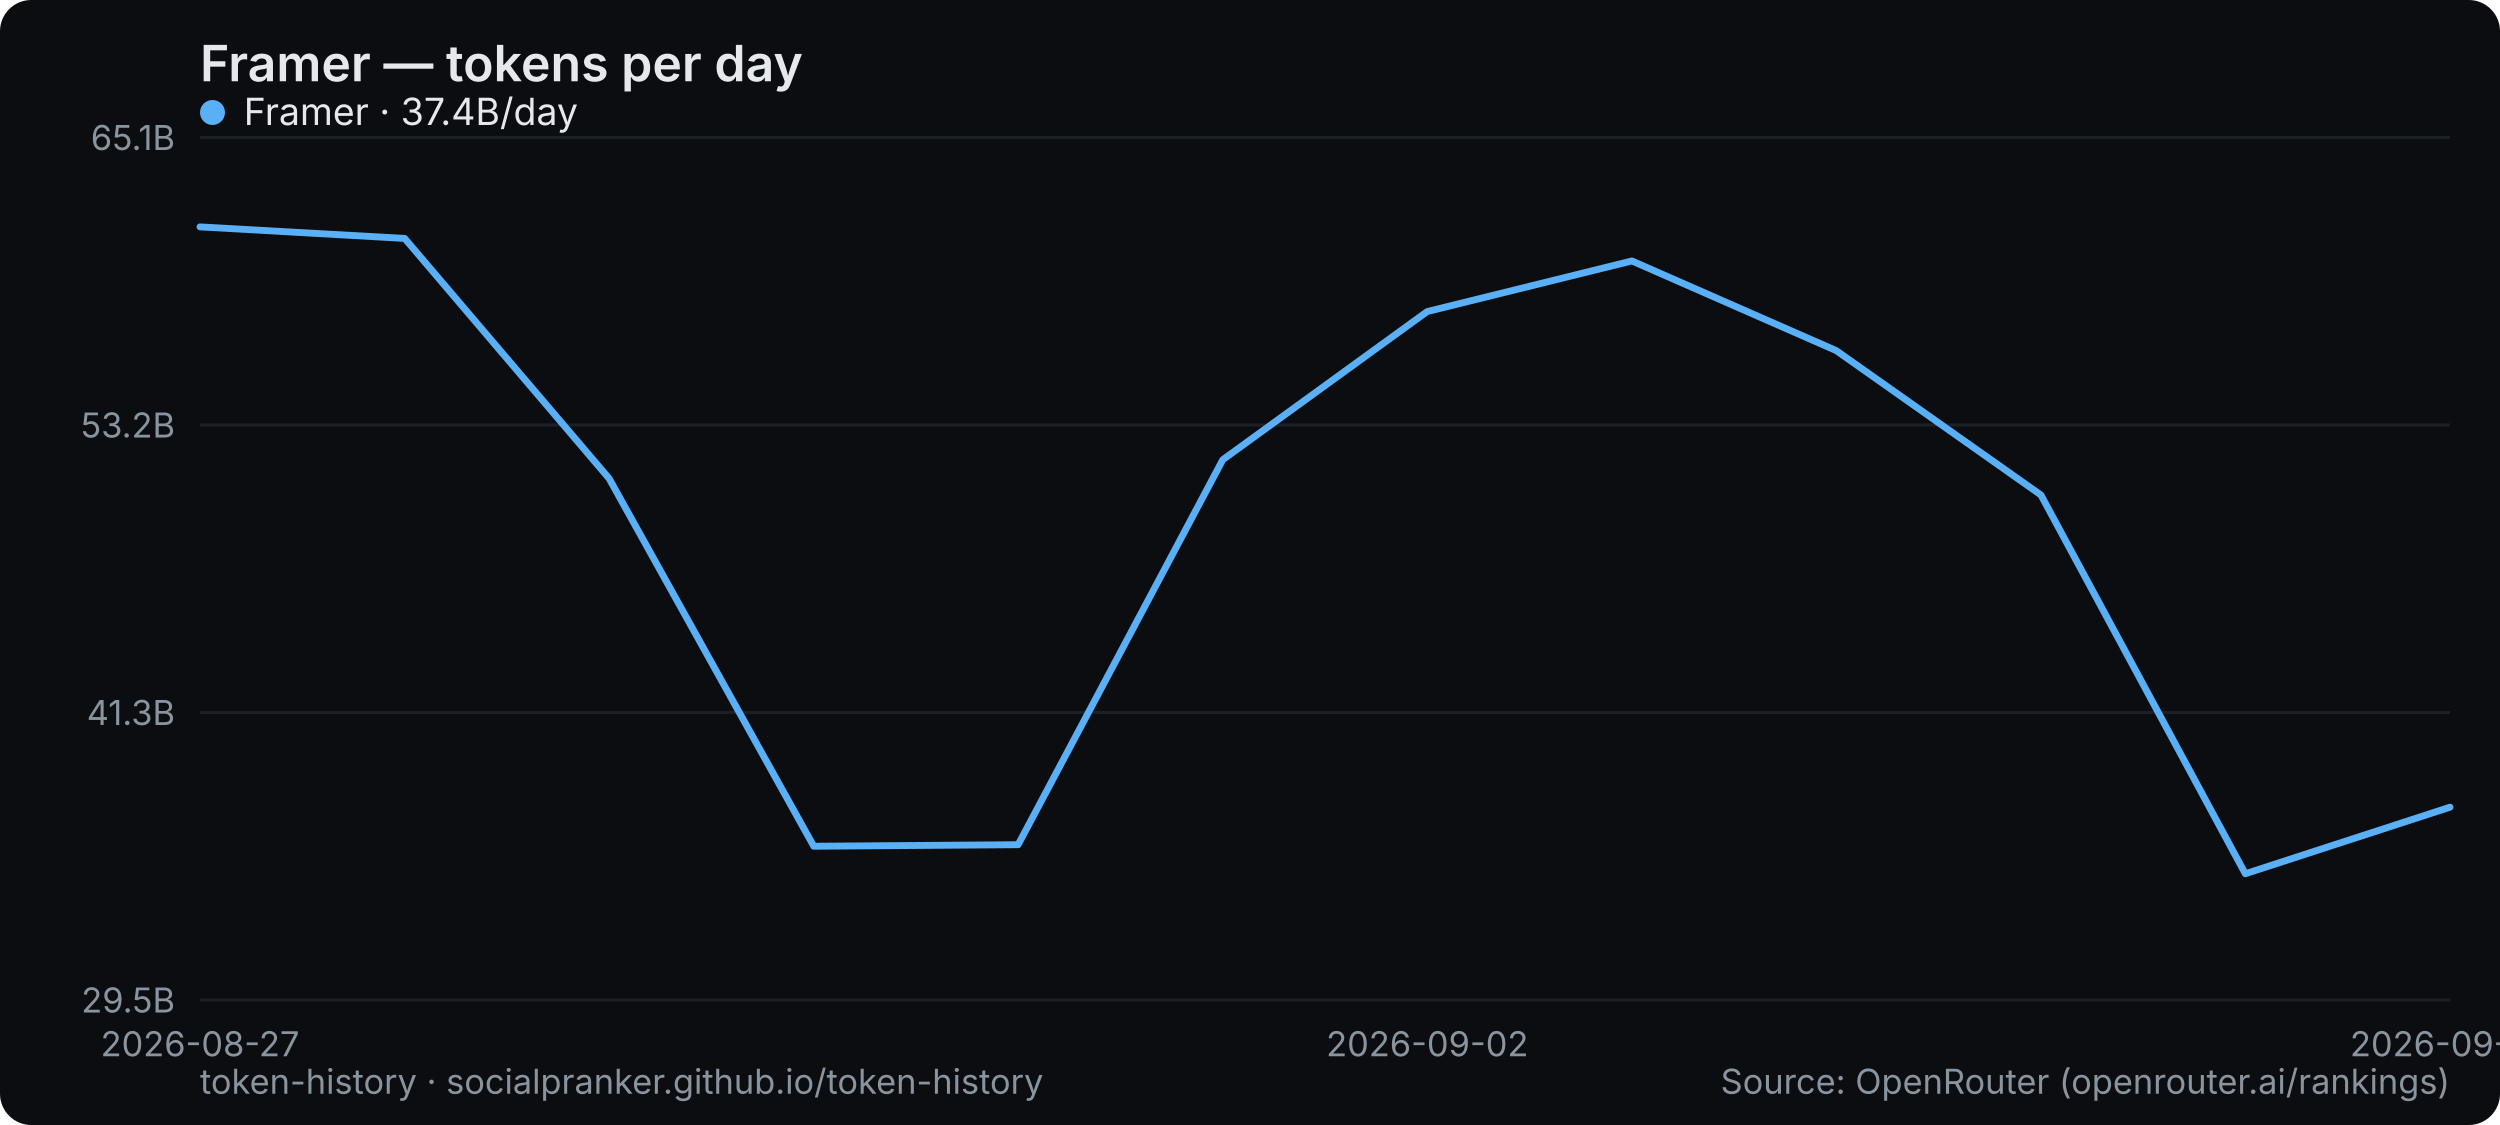
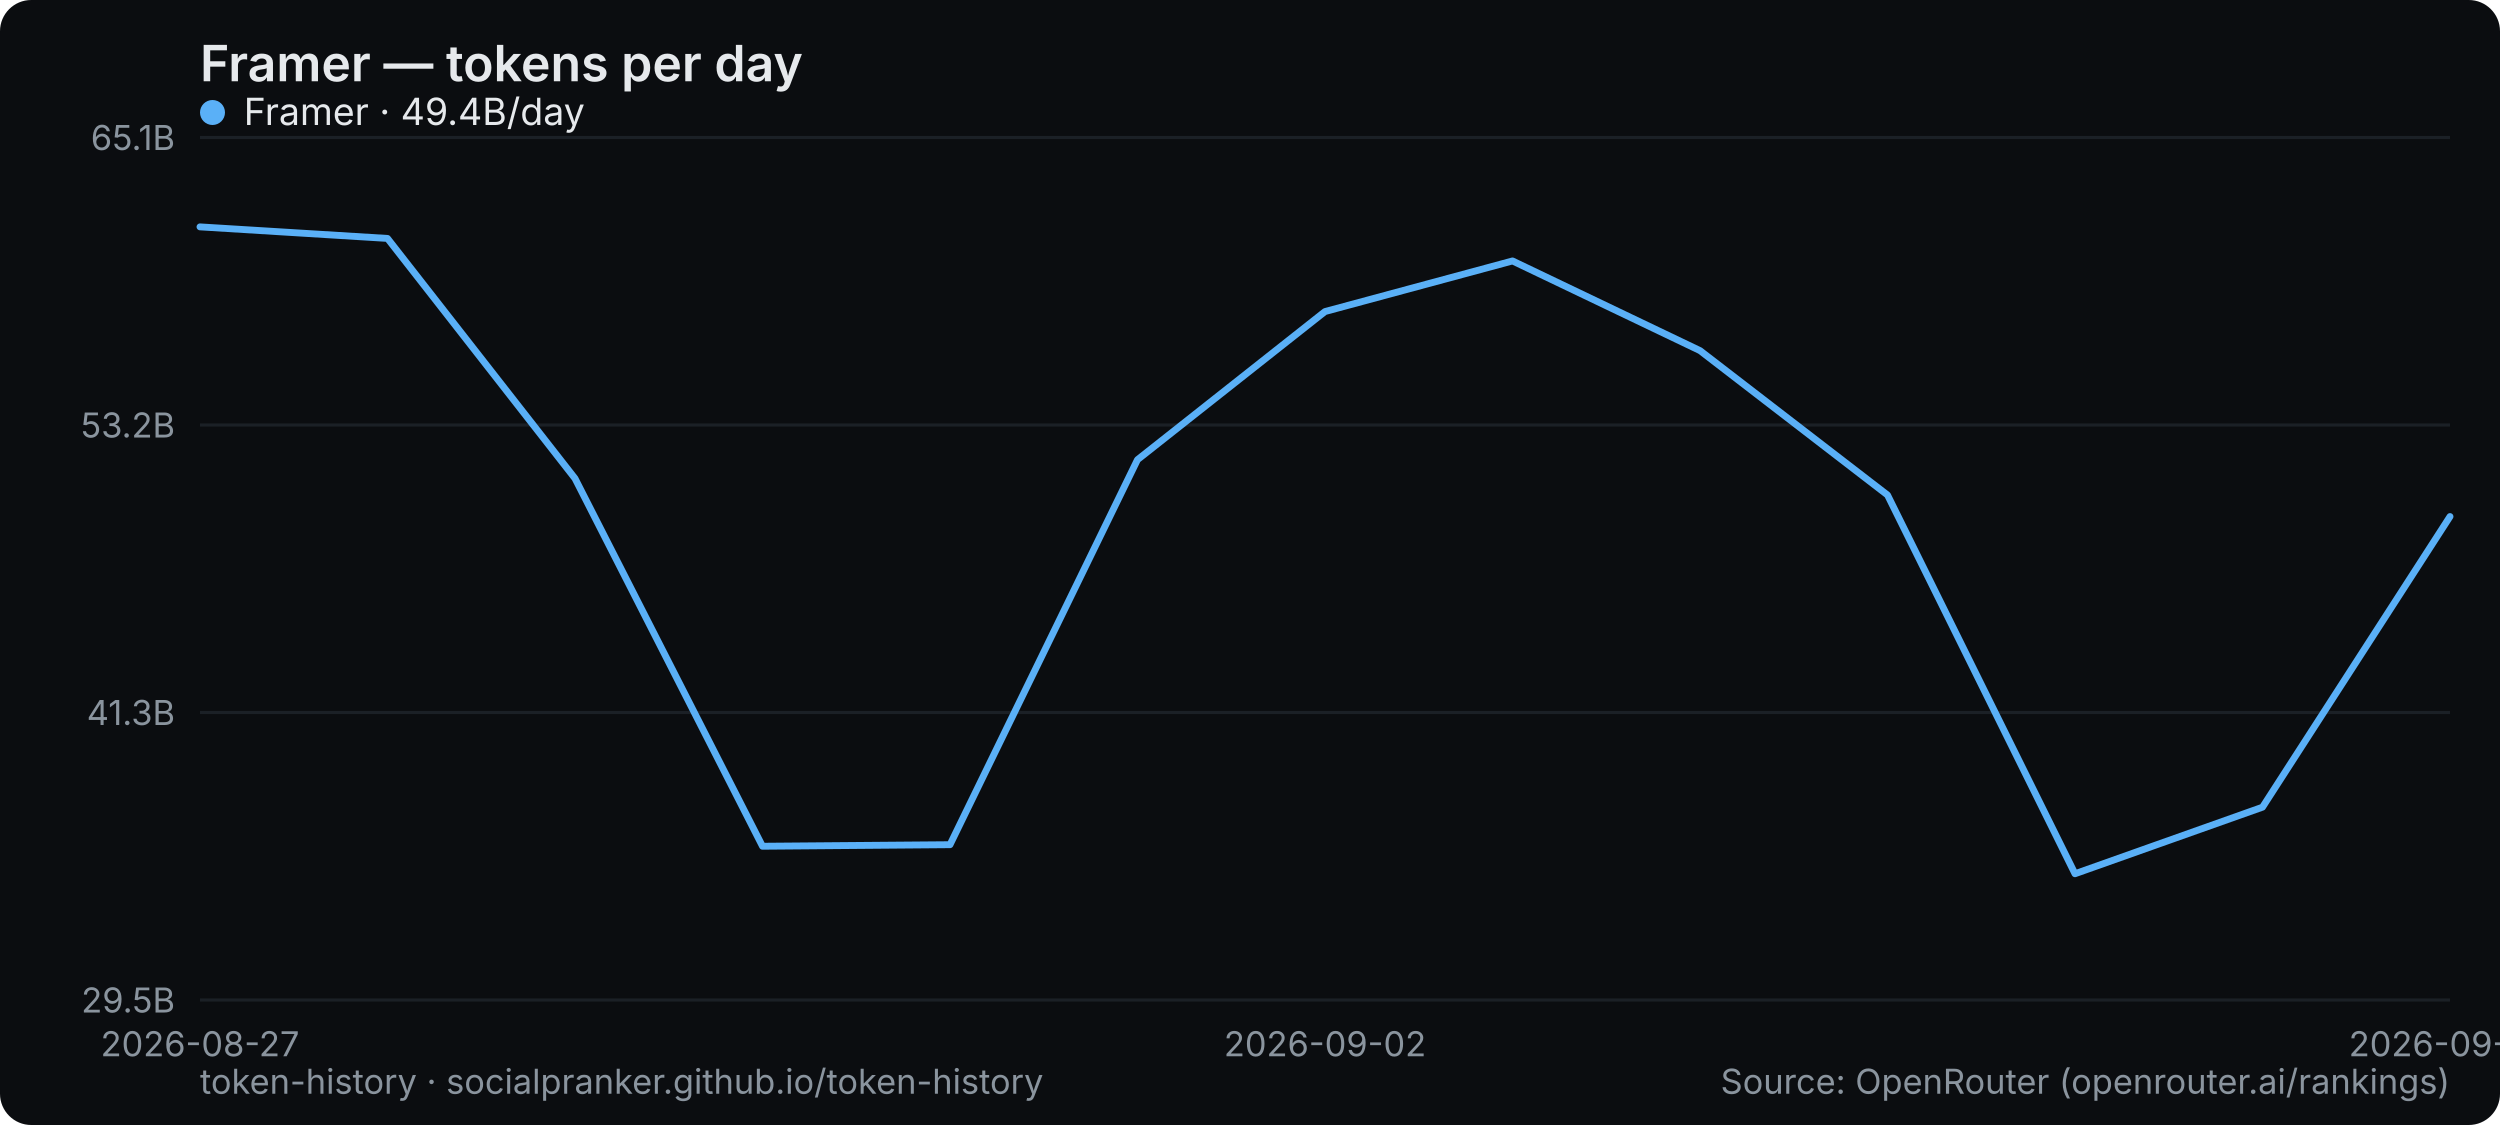
<svg xmlns="http://www.w3.org/2000/svg" width="800" height="360" viewBox="0 0 800 360" role="img" aria-label="Framer — tokens per day">
  <rect width="800" height="360" rx="10" fill="#0b0d10" />
  <text x="64" y="26" font-family="system-ui,-apple-system,Segoe UI,sans-serif" font-size="16" font-weight="600" fill="#e6e9ec">Framer — tokens per day</text>
  <line x1="64" y1="320" x2="784" y2="320" stroke="#1b2026" stroke-width="1" />
  <text x="56" y="324" text-anchor="end" font-family="system-ui,-apple-system,Segoe UI,sans-serif" font-size="11" fill="#8a949e">29.5B</text>
  <line x1="64" y1="228" x2="784" y2="228" stroke="#1b2026" stroke-width="1" />
  <text x="56" y="232" text-anchor="end" font-family="system-ui,-apple-system,Segoe UI,sans-serif" font-size="11" fill="#8a949e">41.3B</text>
  <line x1="64" y1="136" x2="784" y2="136" stroke="#1b2026" stroke-width="1" />
  <text x="56" y="140" text-anchor="end" font-family="system-ui,-apple-system,Segoe UI,sans-serif" font-size="11" fill="#8a949e">53.2B</text>
  <line x1="64" y1="44" x2="784" y2="44" stroke="#1b2026" stroke-width="1" />
  <text x="56" y="48" text-anchor="end" font-family="system-ui,-apple-system,Segoe UI,sans-serif" font-size="11" fill="#8a949e">65.1B</text>
  <text x="64" y="338" text-anchor="middle" font-family="system-ui,-apple-system,Segoe UI,sans-serif" font-size="11" fill="#8a949e">2026-08-27</text>
-   <text x="456.727" y="338" text-anchor="middle" font-family="system-ui,-apple-system,Segoe UI,sans-serif" font-size="11" fill="#8a949e">2026-09-02</text>
-   <text x="784" y="338" text-anchor="middle" font-family="system-ui,-apple-system,Segoe UI,sans-serif" font-size="11" fill="#8a949e">2026-09-07</text>
-   <polyline points="64.0,72.6 129.5,76.3 194.9,153.1 260.4,270.8 325.8,270.3 391.3,147.1 456.7,99.7 522.2,83.5 587.6,112.2 653.1,158.4 718.5,279.6 784.0,258.3" fill="none" stroke="#5ab0f7" stroke-width="2.2" stroke-linejoin="round" stroke-linecap="round" />
+   <text x="424" y="338" text-anchor="middle" font-family="system-ui,-apple-system,Segoe UI,sans-serif" font-size="11" fill="#8a949e">2026-09-02</text>
+   <text x="784" y="338" text-anchor="middle" font-family="system-ui,-apple-system,Segoe UI,sans-serif" font-size="11" fill="#8a949e">2026-09-08</text>
+   <polyline points="64.0,72.6 124.0,76.3 184.0,153.1 244.0,270.8 304.0,270.3 364.0,147.1 424.0,99.7 484.0,83.5 544.0,112.2 604.0,158.4 664.0,279.6 724.0,258.3 784.0,165.3" fill="none" stroke="#5ab0f7" stroke-width="2.2" stroke-linejoin="round" stroke-linecap="round" />
  <g font-family="system-ui,-apple-system,Segoe UI,sans-serif" font-size="12">
    <circle cx="68" cy="36" r="4" fill="#5ab0f7" />
-     <text x="78" y="40" fill="#e6e9ec">Framer · 37.4B/day</text>
+     <text x="78" y="40" fill="#e6e9ec">Framer · 49.4B/day</text>
  </g>
  <text x="64" y="350" font-family="system-ui,-apple-system,Segoe UI,sans-serif" font-size="11" fill="#8a949e">token-history · socialpranker.github.io/token-history</text>
  <text x="784" y="350" text-anchor="end" font-family="system-ui,-apple-system,Segoe UI,sans-serif" font-size="11" fill="#8a949e">Source: OpenRouter (openrouter.ai/rankings)</text>
</svg>
